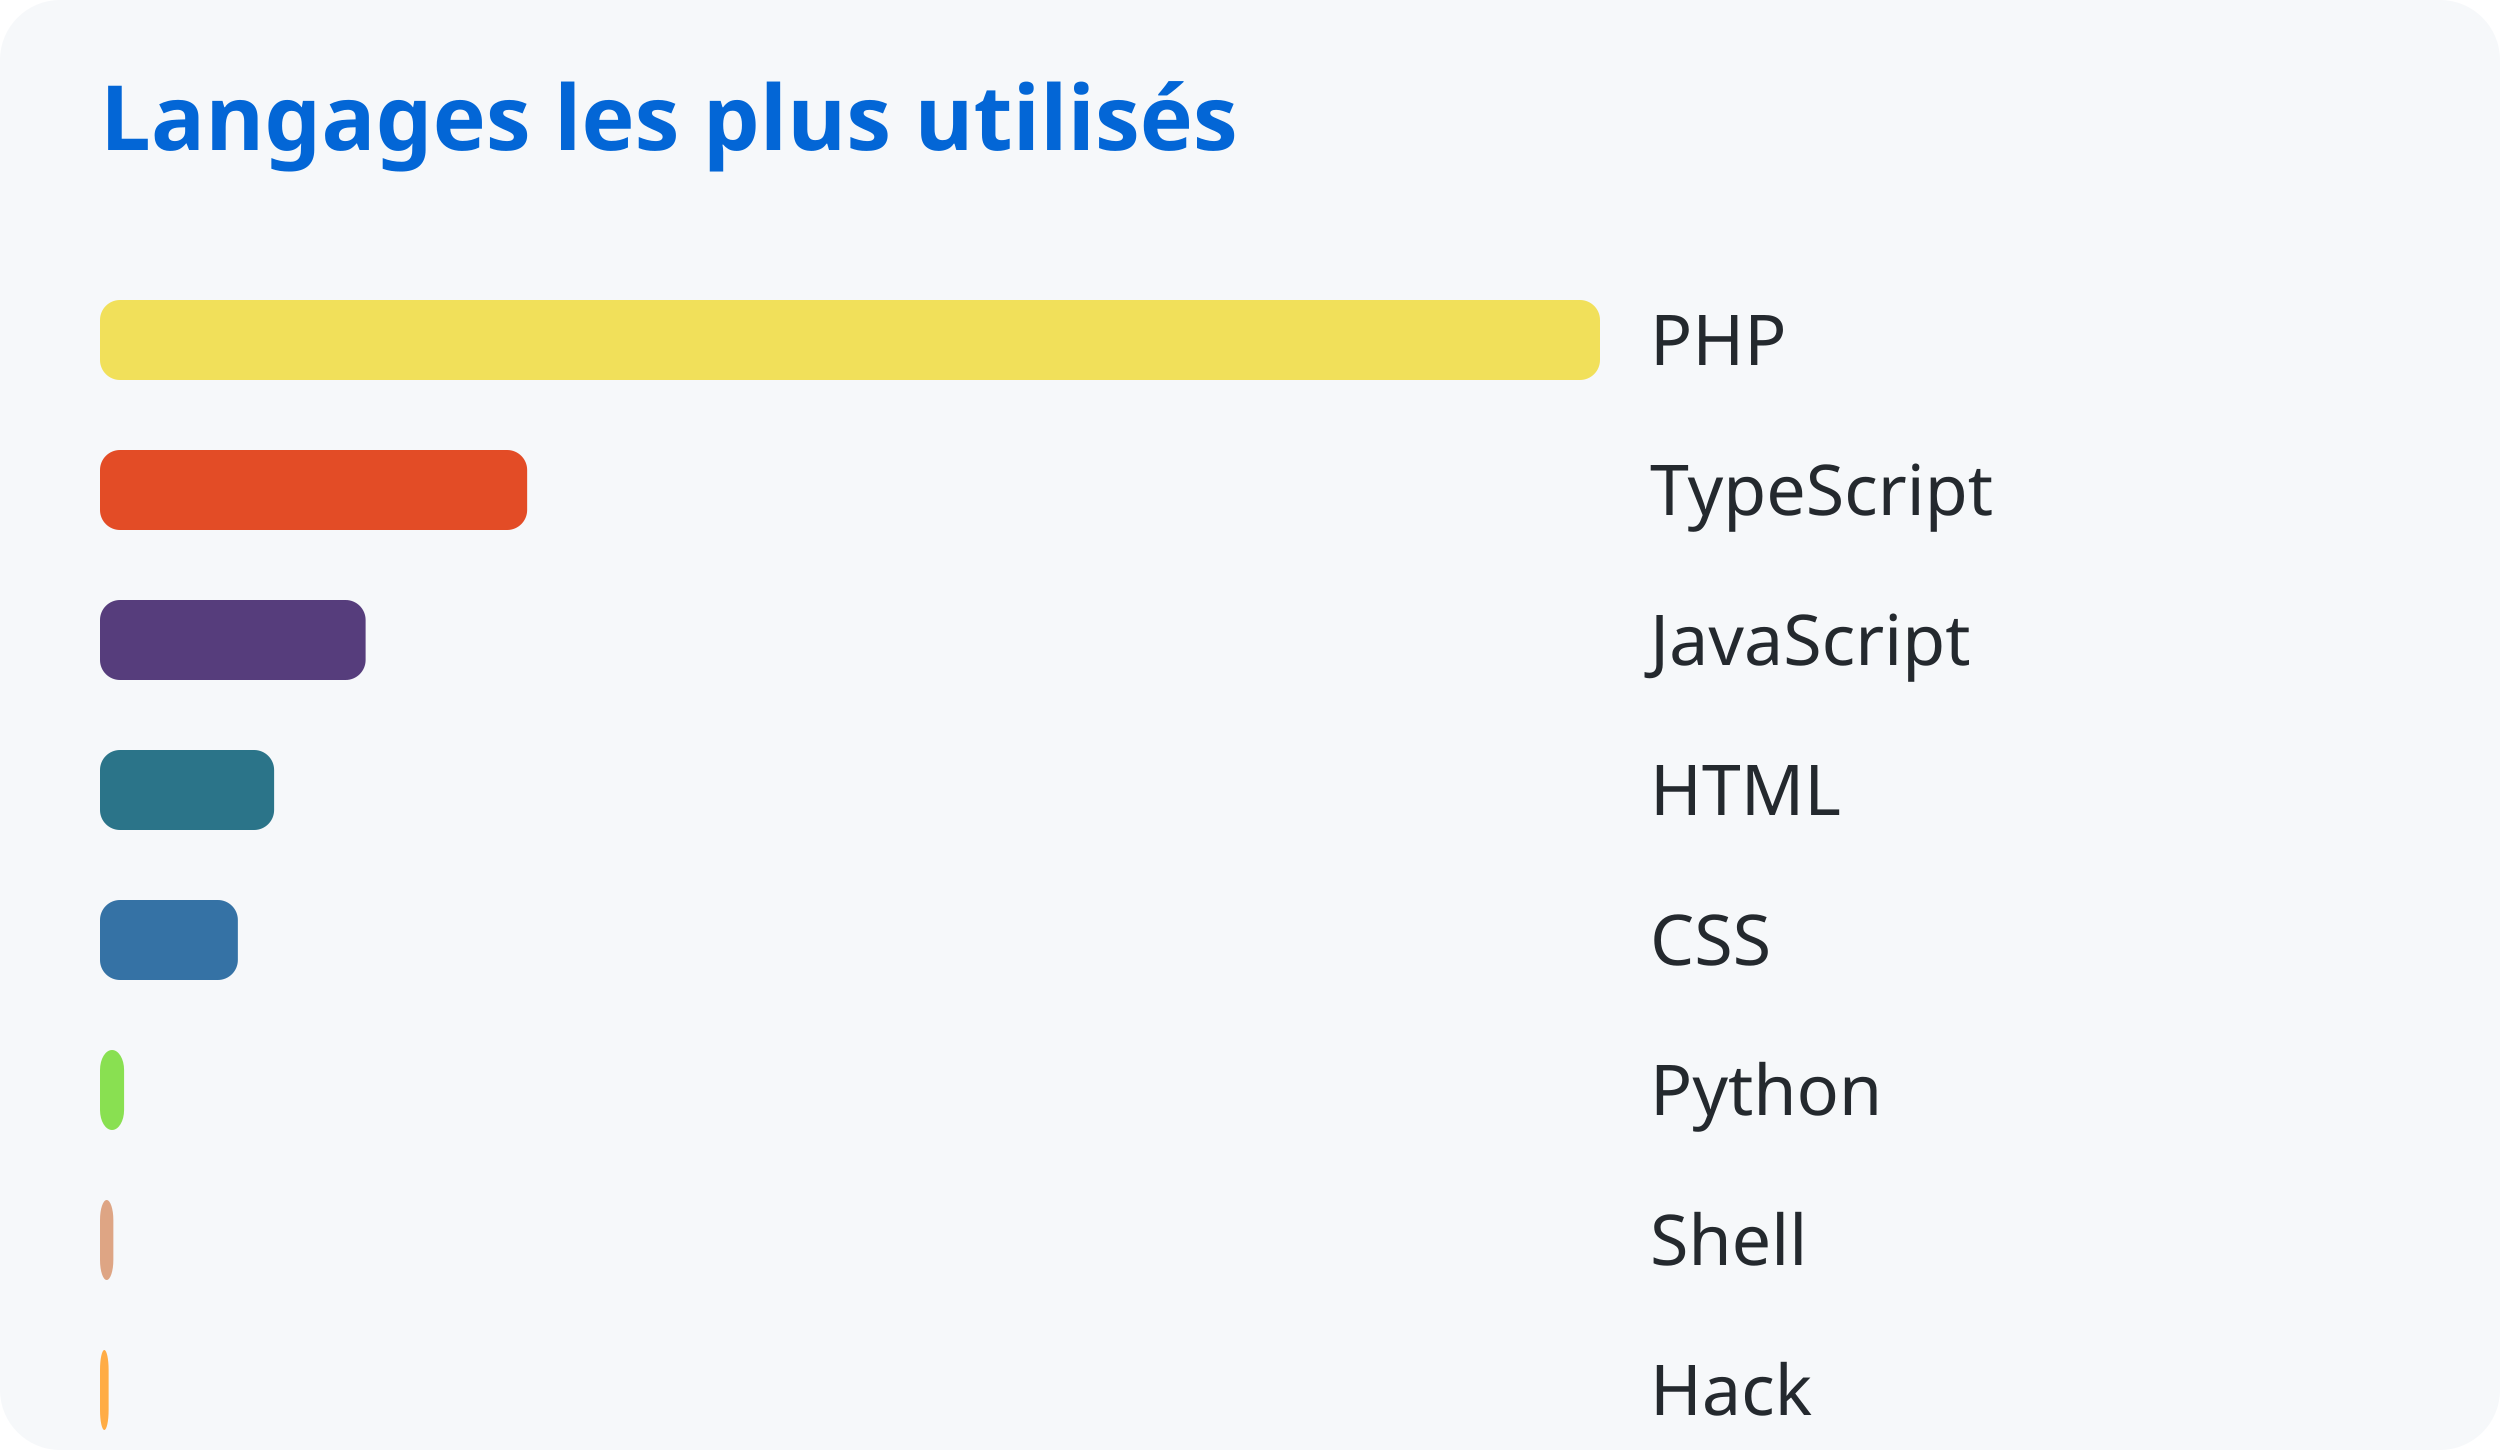
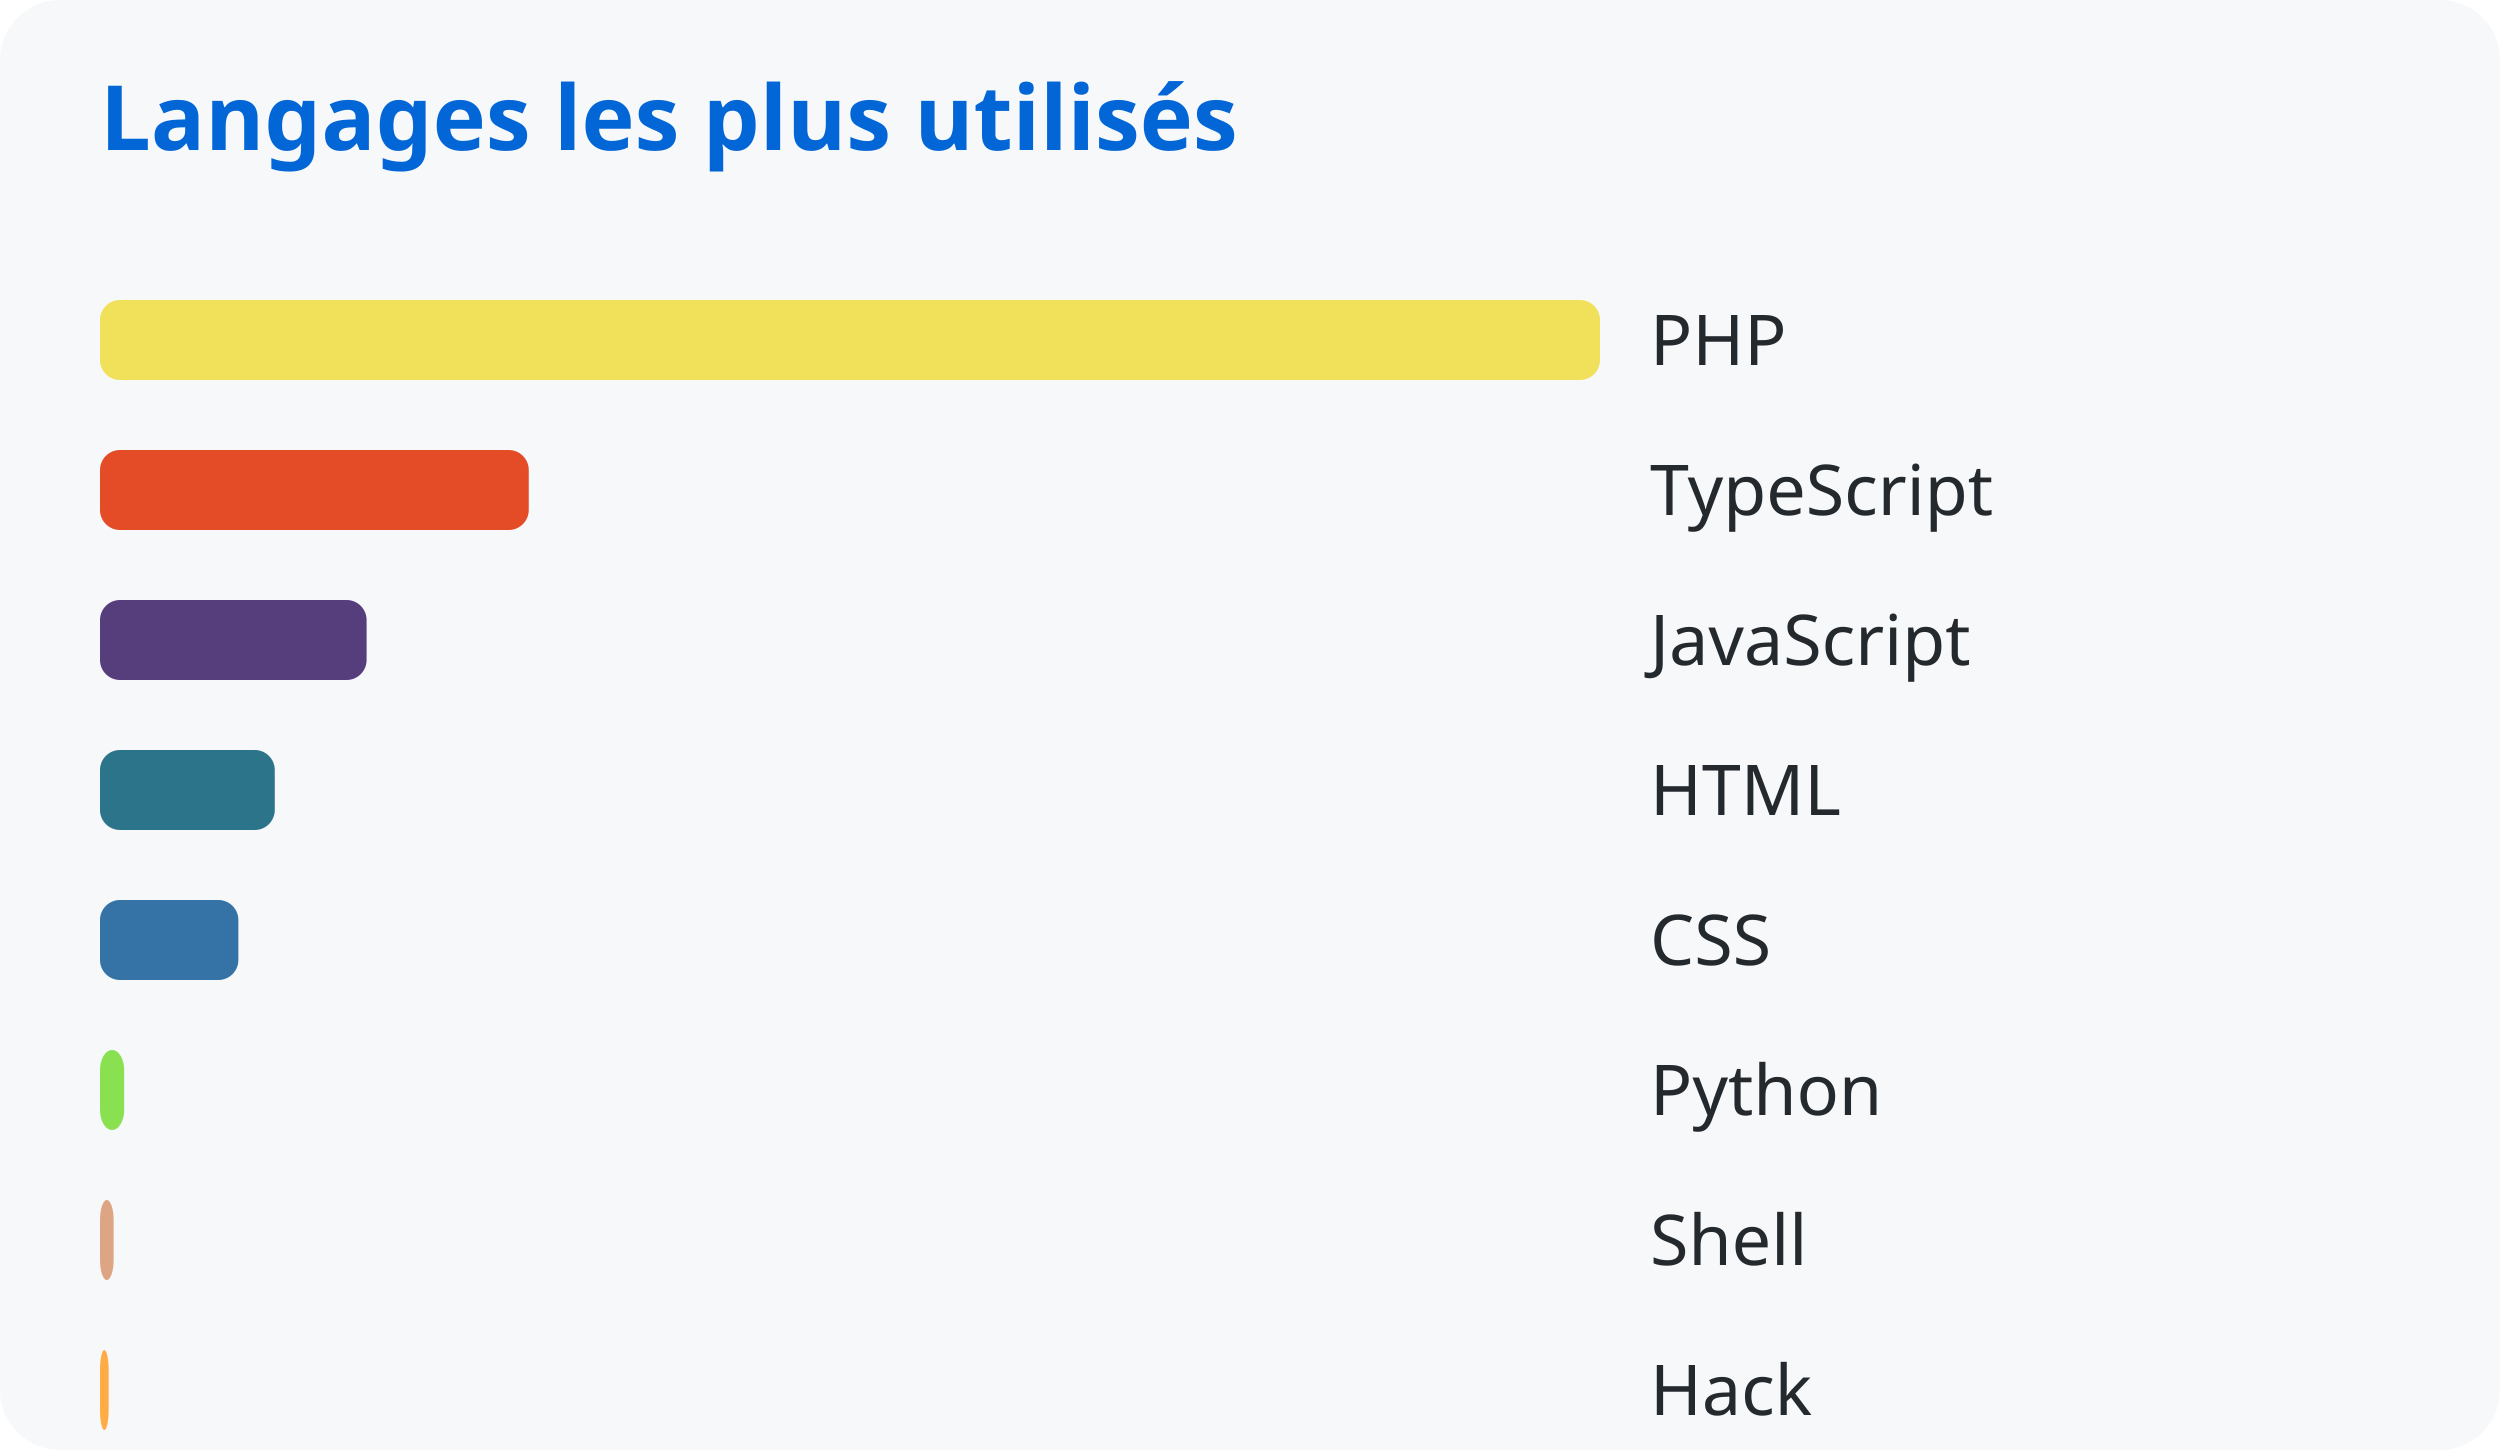
<svg xmlns="http://www.w3.org/2000/svg" width="500" height="290">
  <style>
      text { font-family: system-ui, sans-serif; }
      .title { fill: #0366d6; font-size: 18px; font-weight: bold; }
      .lang { fill: #24292e; font-size: 14px; }
    </style>
  <rect width="100%" height="100%" fill="#f6f8fa" rx="12" />
  <text x="20" y="30" class="title">Langages les plus utilisés</text>
  <rect x="20" y="60" width="300.0" height="16" rx="4" fill="#f1e05a" />
  <text x="330" y="73" class="lang">PHP</text>
-   <rect x="20" y="90" width="85.431" height="16" rx="4" fill="#e34c26" />
+   <rect x="20" y="90" width="85.752" height="16" rx="4" fill="#e34c26" />
  <text x="330" y="103" class="lang">TypeScript</text>
-   <rect x="20" y="120" width="53.123" height="16" rx="4" fill="#563d7c" />
+   <rect x="20" y="120" width="53.322" height="16" rx="4" fill="#563d7c" />
  <text x="330" y="133" class="lang">JavaScript</text>
-   <rect x="20" y="150" width="34.824" height="16" rx="4" fill="#2b7489" />
+   <rect x="20" y="150" width="34.955" height="16" rx="4" fill="#2b7489" />
  <text x="330" y="163" class="lang">HTML</text>
-   <rect x="20" y="180" width="27.572" height="16" rx="4" fill="#3572a5" />
+   <rect x="20" y="180" width="27.675" height="16" rx="4" fill="#3572a5" />
  <text x="330" y="193" class="lang">CSS</text>
-   <rect x="20" y="210" width="4.819" height="16" rx="4" fill="#89e051" />
+   <rect x="20" y="210" width="4.837" height="16" rx="4" fill="#89e051" />
  <text x="330" y="223" class="lang">Python</text>
-   <rect x="20" y="240" width="2.671" height="16" rx="4" fill="#dea584" />
+   <rect x="20" y="240" width="2.73" height="16" rx="4" fill="#dea584" />
  <text x="330" y="253" class="lang">Shell</text>
-   <rect x="20" y="270" width="1.726" height="16" rx="4" fill="#ffac45" />
+   <rect x="20" y="270" width="1.732" height="16" rx="4" fill="#ffac45" />
  <text x="330" y="283" class="lang">Hack</text>
</svg>
